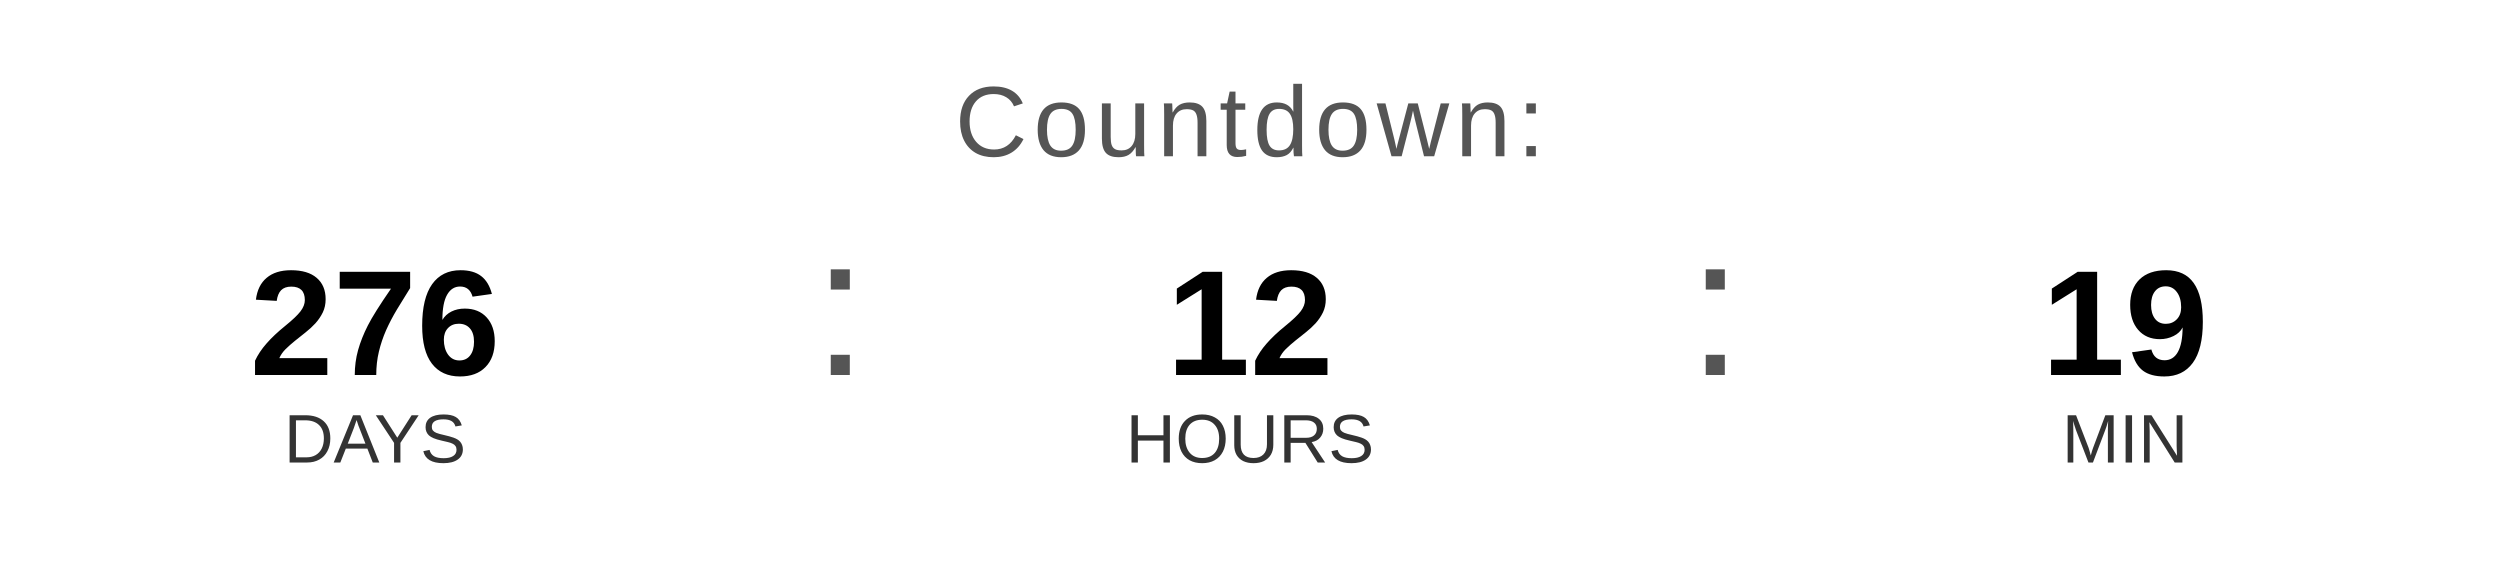
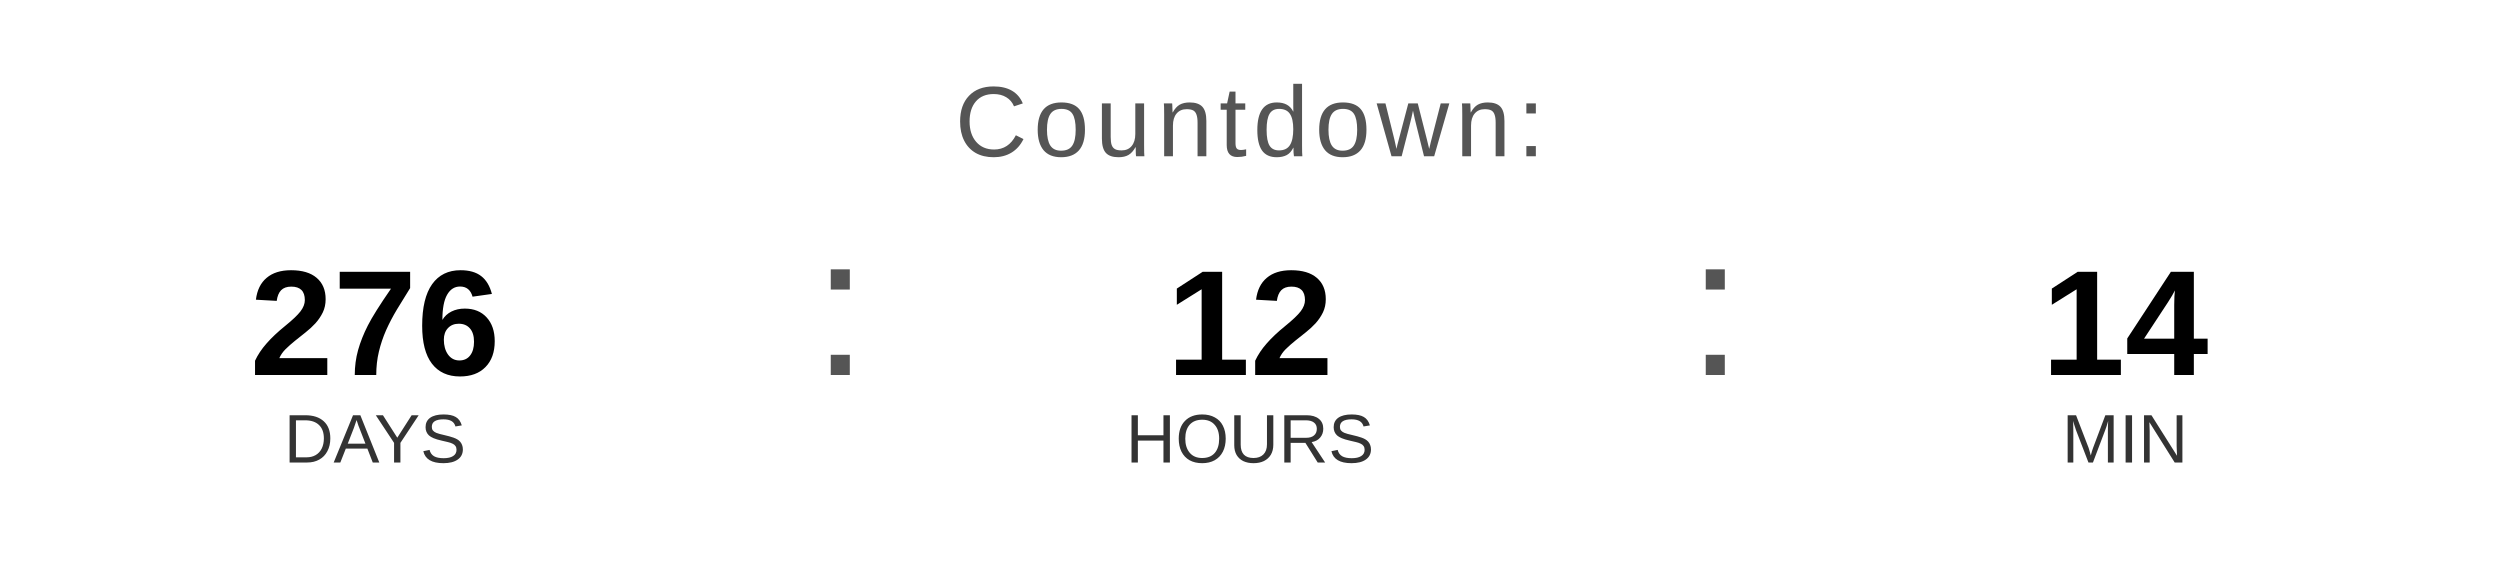
<svg xmlns="http://www.w3.org/2000/svg" width="400" height="90" viewBox="0 0 400 90">
  <text x="200" y="25" font-family="Arial, Helvetica, sans-serif" font-size="16" fill="#555555" text-anchor="middle" letter-spacing="1">
    Countdown:
  </text>
  <text x="60" y="60" font-family="Arial, Helvetica, sans-serif" font-size="24" font-weight="bold" fill="#000000" text-anchor="middle">276</text>
  <text x="60" y="74" font-family="Arial, Helvetica, sans-serif" font-size="11" fill="#333333" text-anchor="middle">DAYS</text>
  <text x="130" y="60" font-family="Arial, sans-serif" font-size="32" fill="#555555">:</text>
  <text x="200" y="60" font-family="Arial, Helvetica, sans-serif" font-size="24" font-weight="bold" fill="#000000" text-anchor="middle">12</text>
  <text x="200" y="74" font-family="Arial, Helvetica, sans-serif" font-size="11" fill="#333333" text-anchor="middle">HOURS</text>
  <text x="270" y="60" font-family="Arial, sans-serif" font-size="32" fill="#555555">:</text>
-   <text x="340" y="60" font-family="Arial, Helvetica, sans-serif" font-size="24" font-weight="bold" fill="#000000" text-anchor="middle">19</text>
+   <text x="340" y="60" font-family="Arial, Helvetica, sans-serif" font-size="24" font-weight="bold" fill="#000000" text-anchor="middle">14</text>
  <text x="340" y="74" font-family="Arial, Helvetica, sans-serif" font-size="11" fill="#333333" text-anchor="middle">MIN</text>
</svg>
